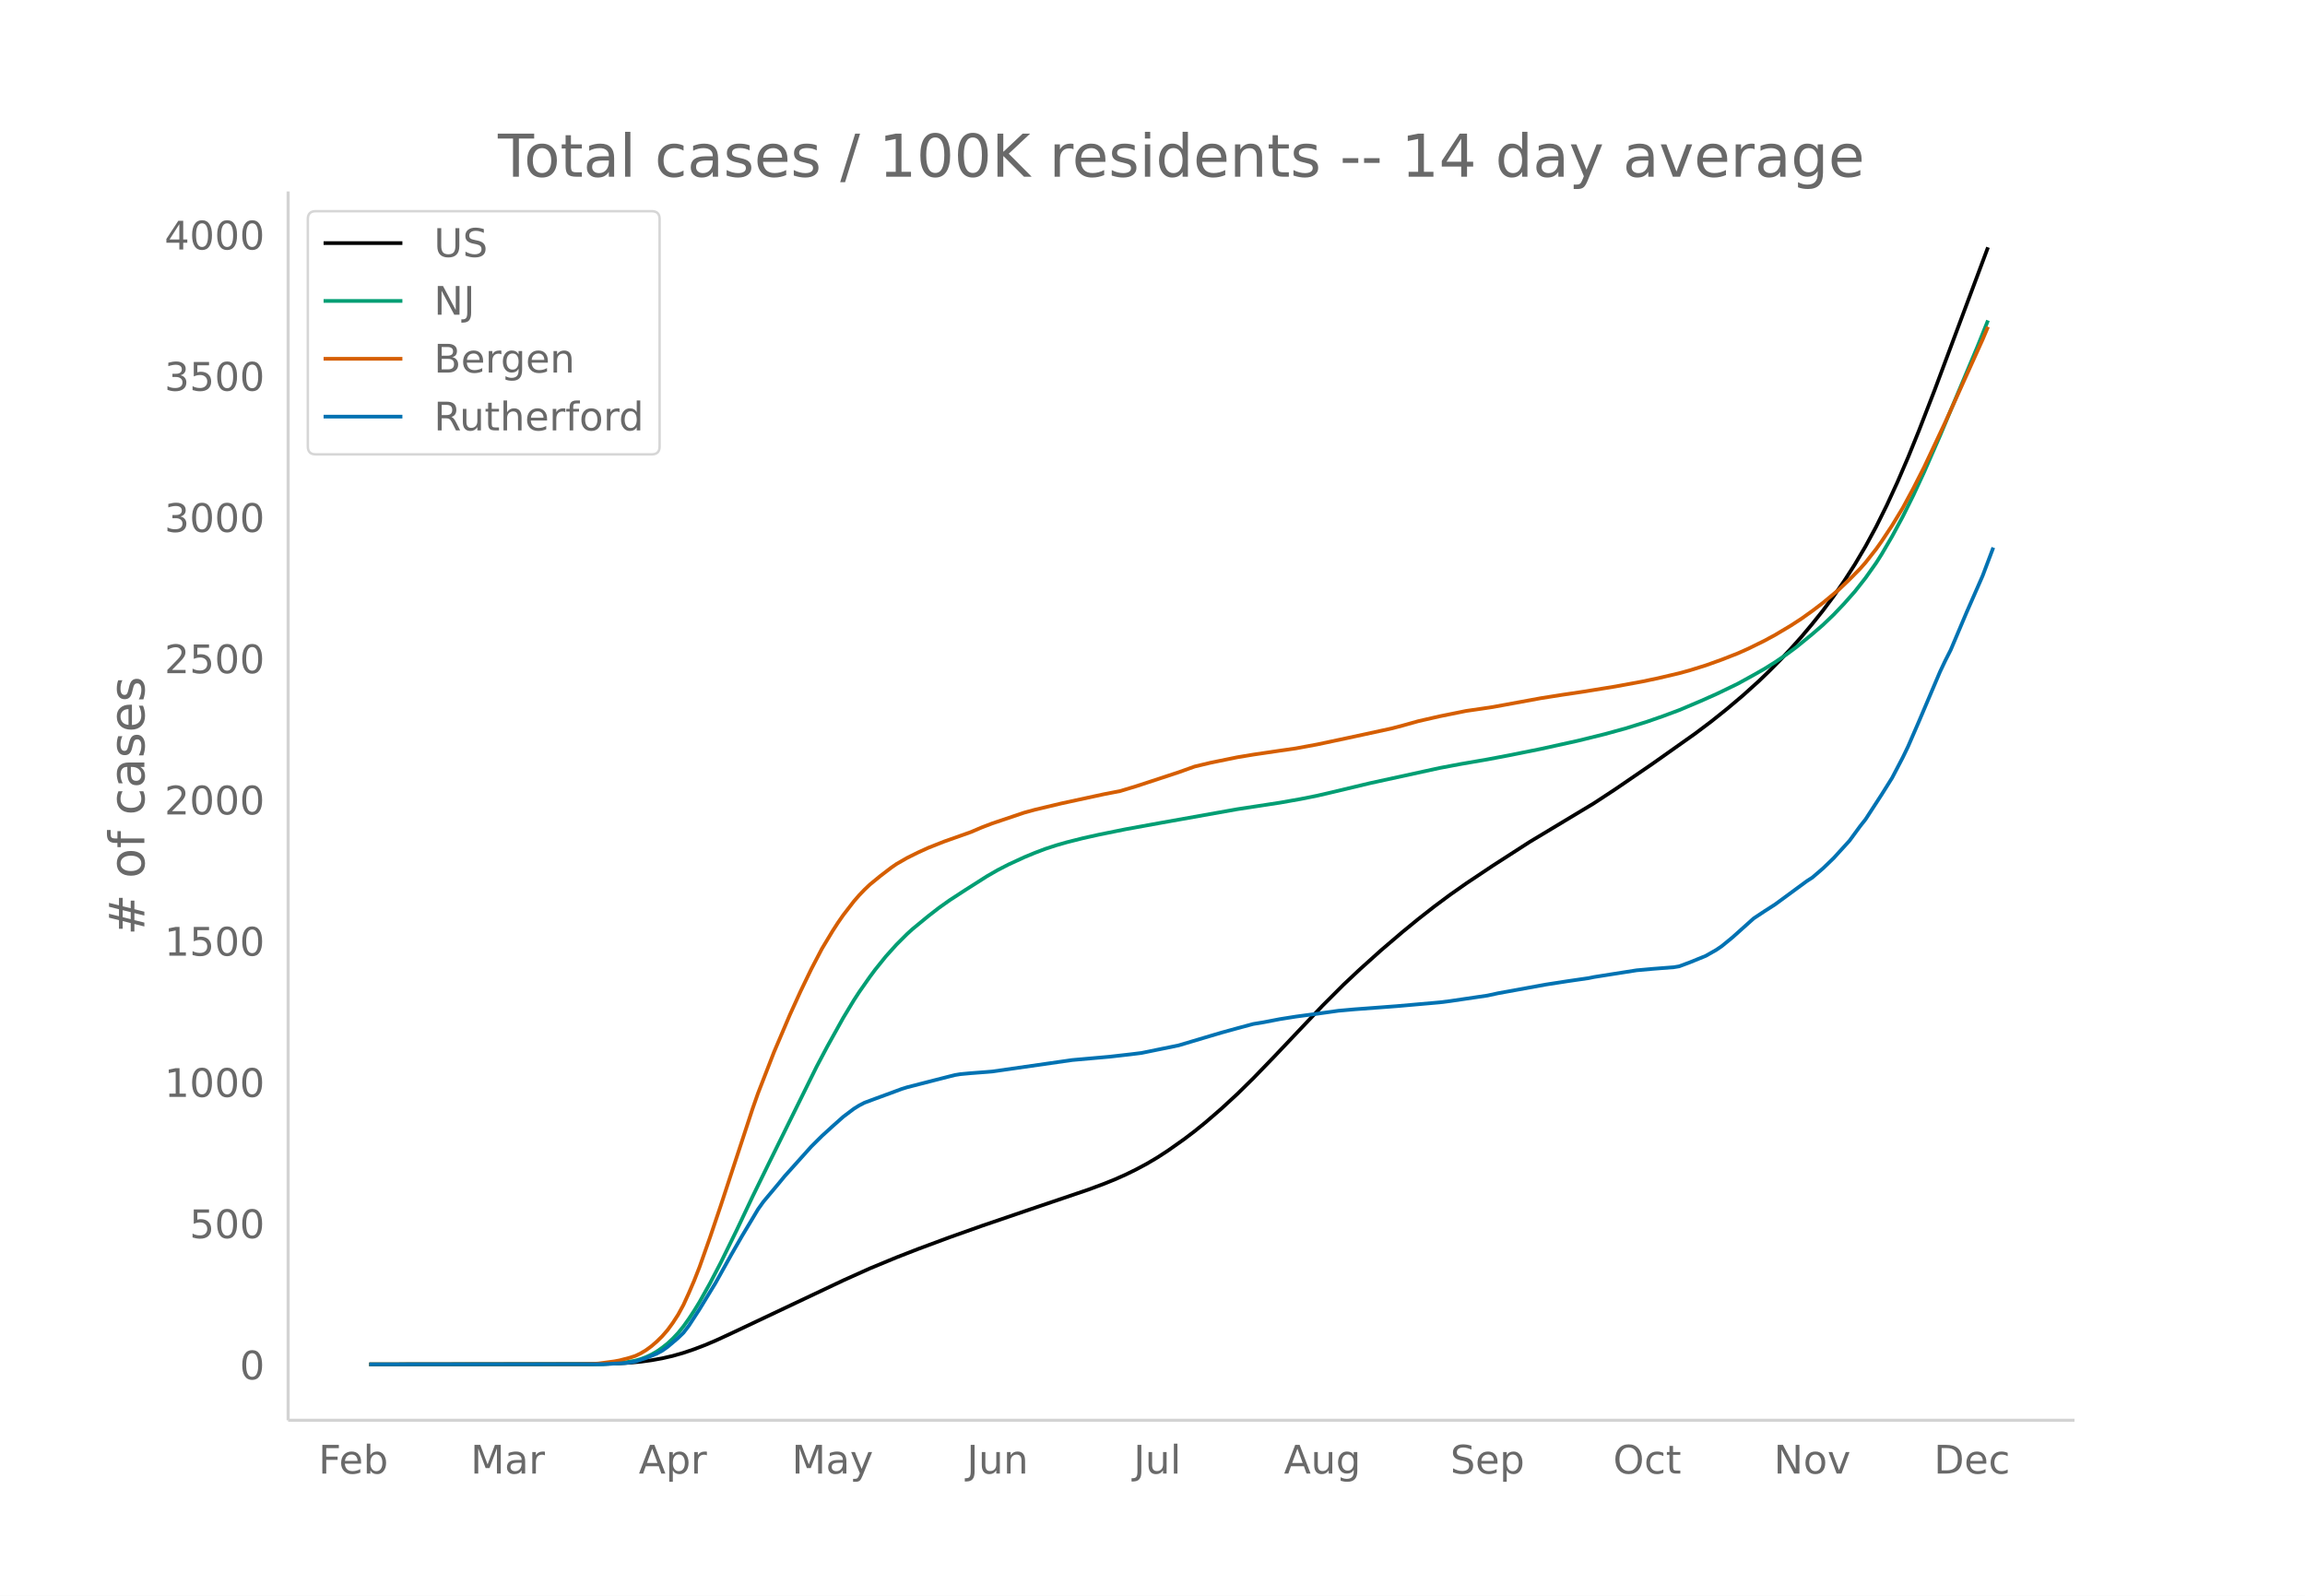
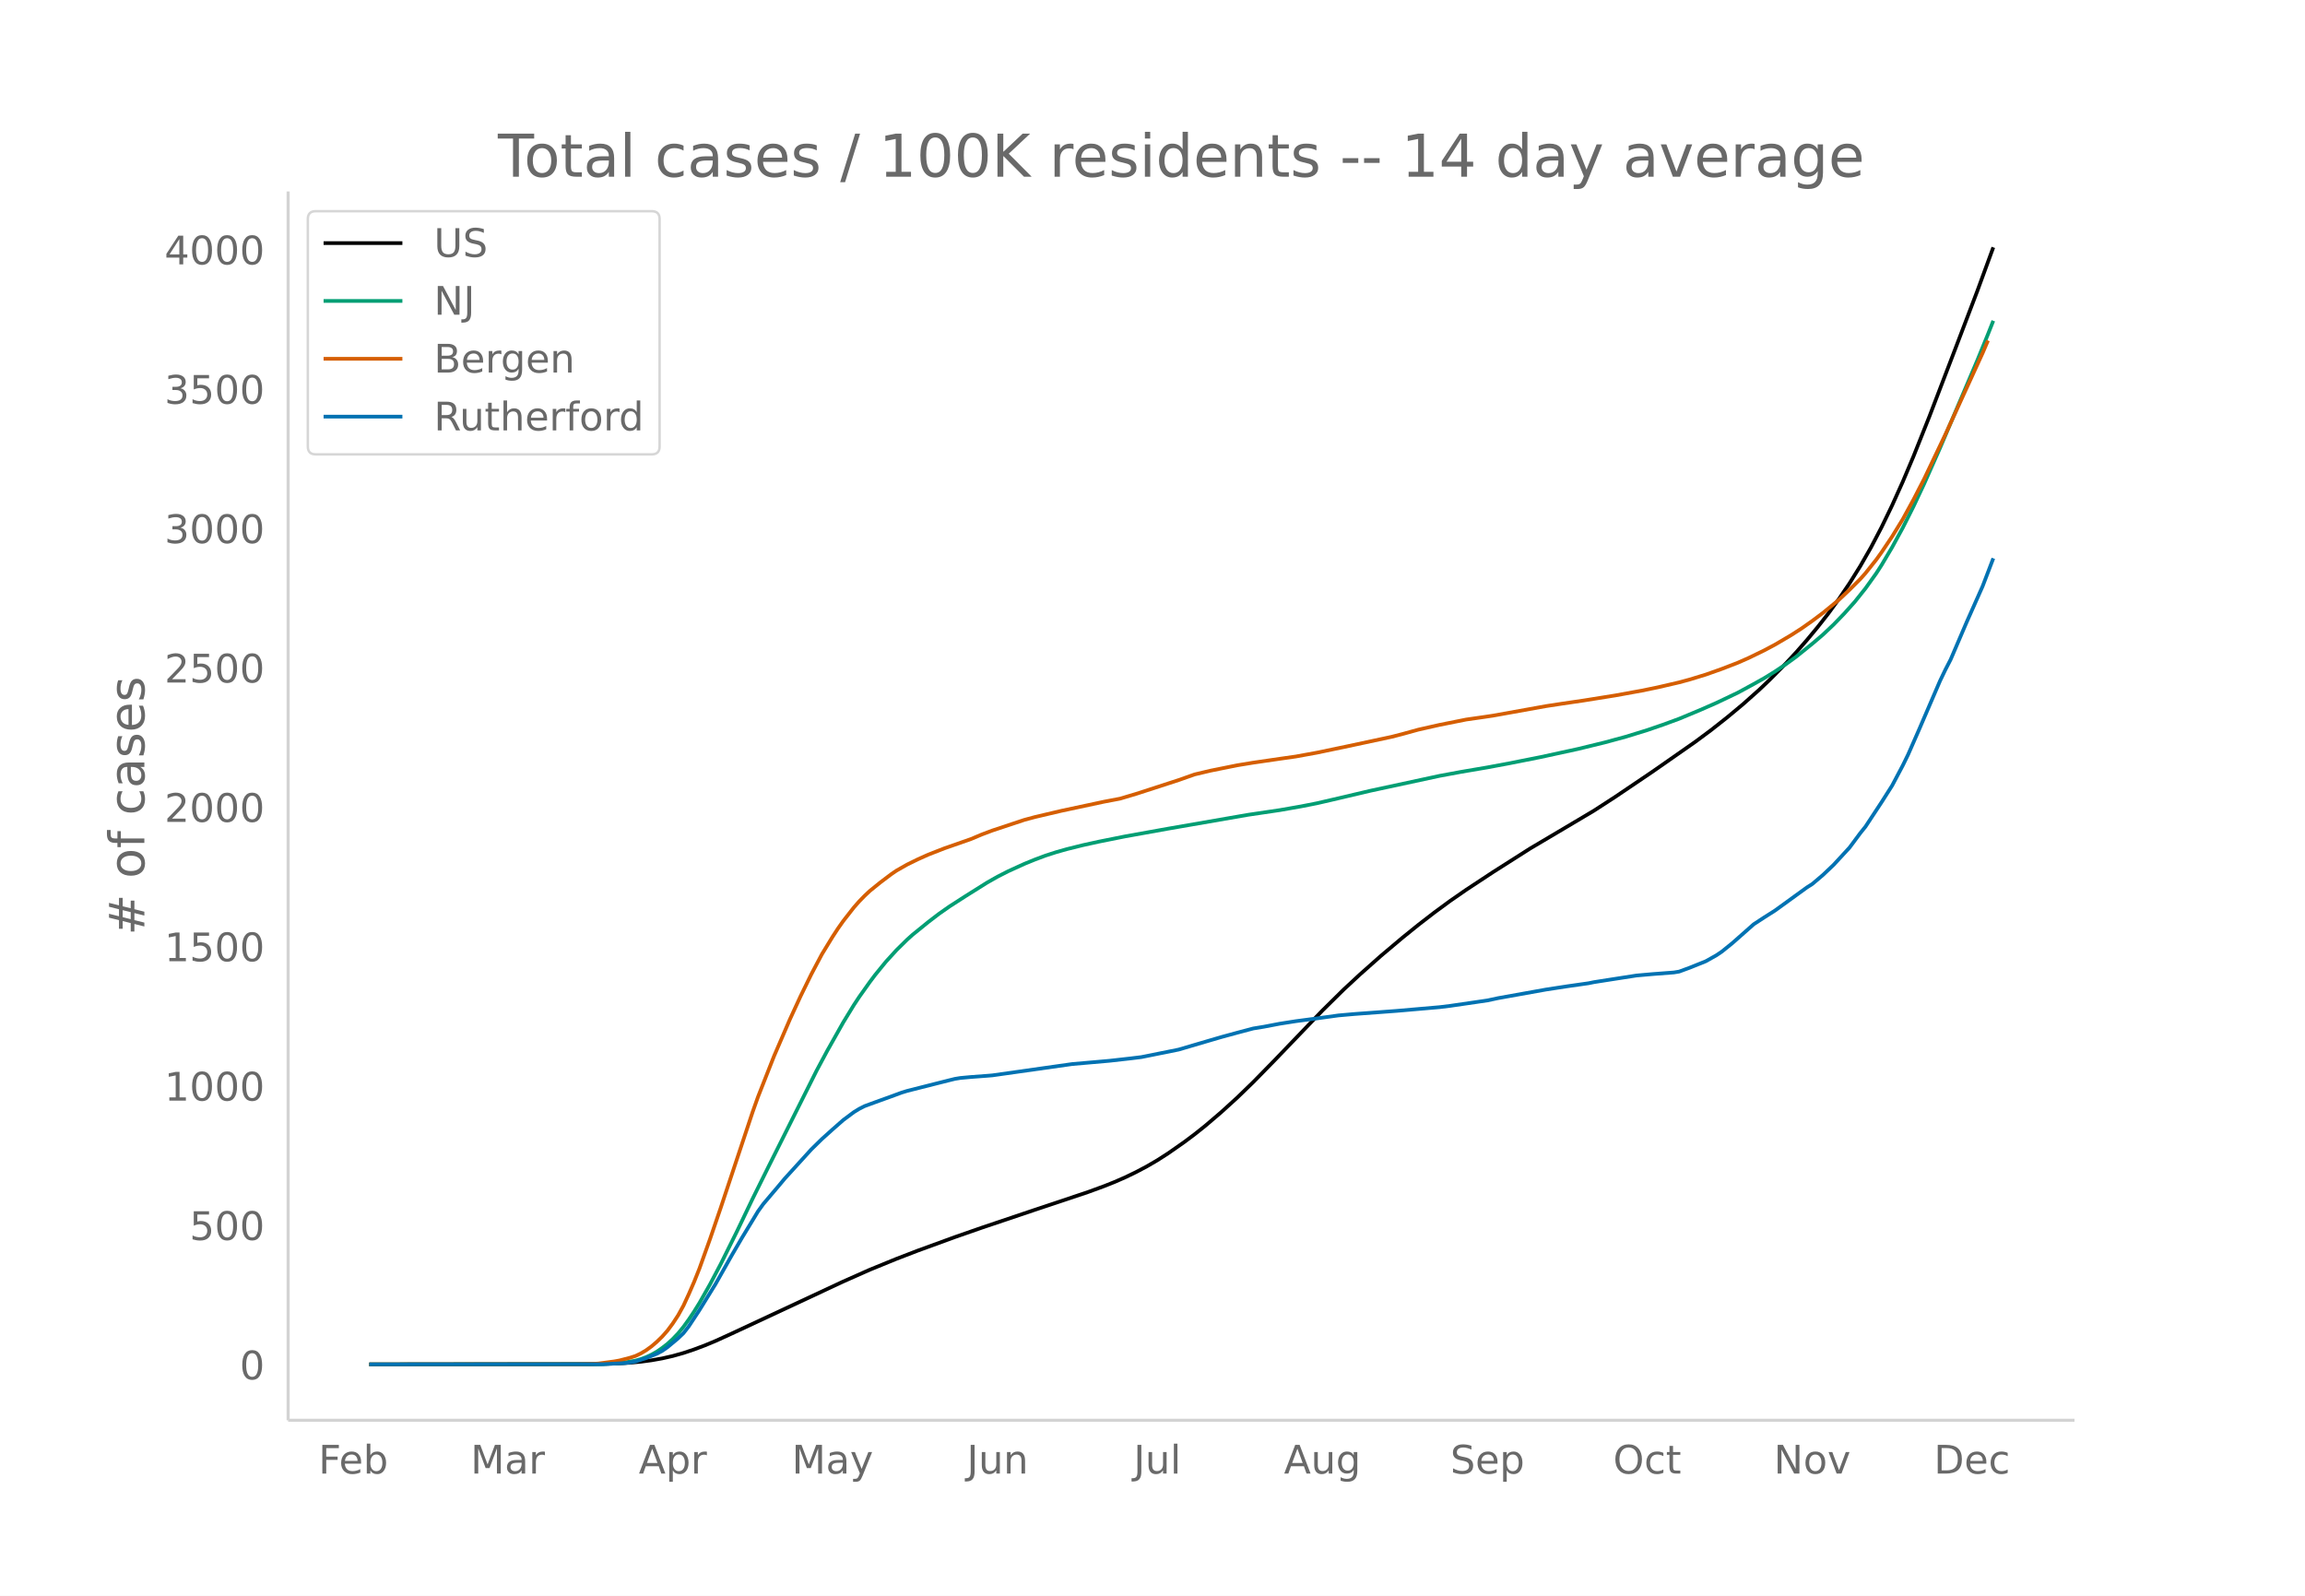
<svg xmlns="http://www.w3.org/2000/svg" xmlns:xlink="http://www.w3.org/1999/xlink" height="864" viewBox="0 0 936 648" width="1248">
  <defs>
    <style>*{stroke-linecap:butt;stroke-linejoin:round}</style>
  </defs>
  <g id="figure_1">
    <path d="M0 648h936V0H0z" fill="#fff" id="patch_1" />
    <g id="axes_1">
      <path d="M117 576.72h725.4V77.76H117z" fill="none" id="patch_2" />
-       <path clip-path="url(#p880c32c89b)" d="M149.973 554.04l90.81-.106 8.648-.212 6.487-.376 4.324-.407 4.324-.588 4.325-.775 4.324-.995 4.324-1.233 4.325-1.468 4.324-1.643 4.324-1.827 6.487-2.991 45.405-21.478 10.81-4.863 10.811-4.478 8.649-3.371 12.973-4.818 12.973-4.601 21.621-7.383 21.621-7.326 6.487-2.409 4.324-1.746 4.324-1.924 4.325-2.118 4.324-2.315 4.324-2.556 4.325-2.813 6.486-4.588 4.324-3.281 4.325-3.494 6.486-5.611 6.487-5.979 6.486-6.366 8.649-8.952 19.459-20.528 8.648-8.645 6.487-6.1 8.648-7.777 8.65-7.383 6.485-5.313 6.487-5.08 6.486-4.826 6.487-4.555 10.81-7.218 15.136-9.756 19.459-11.686 6.486-3.909 8.649-5.68 15.135-10.36 17.297-12.237 6.487-4.883 6.486-5.184 6.486-5.472 6.487-5.851 4.324-4.17 4.324-4.375 4.325-4.6 4.324-4.855 4.324-5.157 4.325-5.41 4.324-5.797 4.324-6.236 4.324-6.72 4.325-7.322 4.324-7.99 4.324-8.717 4.325-9.402 4.324-10.045 4.324-10.672 6.487-16.748 21.621-57.85h0" fill="none" stroke="#000" stroke-linecap="round" stroke-width="1.5" id="line2d_1" />
-       <path clip-path="url(#p880c32c89b)" d="M149.973 554.04l92.972-.107 6.486-.273 4.325-.437 4.324-.741 2.162-.632 2.162-.81 2.162-1.02 2.163-1.226 2.162-1.519 2.162-1.7 2.162-2.013 2.162-2.292 2.162-2.676 2.162-3.025 2.163-3.283 2.162-3.528 4.324-7.727 4.324-8.294 6.487-13.232 6.486-13.71 6.487-13.252 19.459-39.376 4.324-8.17 6.487-11.665 4.324-7.165 2.162-3.323 4.324-6.171 2.163-2.912 4.324-5.373 4.324-4.813 4.324-4.314 2.163-1.972 6.486-5.33 4.324-3.352 4.325-3.07 6.486-4.224 8.649-5.501 4.324-2.49 4.324-2.232 6.487-2.995 4.324-1.79 4.324-1.638 4.325-1.413 4.324-1.24 6.486-1.632 6.487-1.446 10.81-2.192 15.135-2.755 30.27-5.394 8.65-1.321 8.648-1.324 8.648-1.534 6.487-1.298 6.486-1.516 15.135-3.609 28.108-6.133 8.649-1.625 10.81-1.866 8.649-1.635 12.973-2.61 15.135-3.336 10.81-2.67 8.65-2.377 8.648-2.704 6.486-2.259 6.487-2.415 8.648-3.654 6.487-2.884 8.648-4.174 6.487-3.571 4.324-2.459 4.324-2.703 4.325-2.936 4.324-3.185 6.486-5.302 4.325-3.73 4.324-4.138 4.324-4.538 4.324-4.897 4.325-5.498 4.324-6.115 2.162-3.4 4.324-7.392 4.325-8.025 4.324-8.718 4.324-9.305 6.487-14.83 15.135-36.04 4.324-10.75h0" fill="none" stroke="#009e73" stroke-linecap="round" stroke-width="1.5" id="line2d_2" />
-       <path clip-path="url(#p880c32c89b)" d="M149.973 554.04l84.323-.085 6.487-.156 2.162-.116 6.486-.873 2.163-.398 4.324-1.14 2.162-.71 2.162-1.05 2.162-1.307 2.162-1.588 2.163-1.878 2.162-2.128 2.162-2.483 2.162-2.954 2.162-3.341 2.162-3.976 2.162-4.745 2.163-5.036 2.162-5.495 4.324-12.205 4.324-12.797 12.973-39.488 2.162-6.15 6.487-16.702 6.486-15.241 4.325-9.502 4.324-8.958 4.324-8.282 4.324-7.179 2.163-3.35 2.162-3.116 4.324-5.602 2.162-2.491 2.162-2.25 2.162-2.062 4.325-3.542 4.324-3.308 2.162-1.498 4.324-2.491 4.325-2.152 4.324-1.968 6.487-2.563 10.81-3.829 4.325-1.85 4.324-1.65 12.973-4.369 4.324-1.182 10.81-2.574 17.298-3.743 6.486-1.252 6.487-1.959 17.297-5.685 6.486-2.323 6.487-1.552 10.81-2.21 6.487-1.078 10.81-1.597 6.487-.933 8.649-1.598 12.973-2.752 17.297-3.751 4.324-1.13 6.486-1.816 8.65-1.977 10.81-2.19 6.486-.939 4.325-.648 19.459-3.573 8.648-1.368 8.649-1.286 12.973-2.101 10.81-1.99 6.487-1.36 8.649-2.032 4.324-1.189 6.486-2.013 6.487-2.327 6.486-2.54 4.325-1.926 6.486-3.193 4.324-2.336 6.487-3.868 4.324-2.812 4.324-3.091 4.325-3.288 6.486-5.384 4.324-4.137 4.325-4.379 2.162-2.452 4.324-5.506 2.162-3.04 4.324-6.534 4.325-7.128 4.324-8.017 4.324-8.492 8.649-18.363 15.135-33.524 2.162-5.133h0" fill="none" stroke="#d55e00" stroke-linecap="round" stroke-width="1.5" id="line2d_3" />
-       <path clip-path="url(#p880c32c89b)" d="M149.973 554.04l95.134-.09 8.649-.447 2.162-.269 2.162-.403 4.324-1.387 4.325-1.79 2.162-1.165 2.162-1.522 4.324-3.67 2.162-2.104 2.162-2.82 4.325-6.67 6.486-10.653L297 509.41l4.324-7.52 4.324-7.207 2.162-3.626 2.163-3.044 6.486-7.744 2.162-2.64 10.81-12.042 4.325-4.297 4.324-3.94 4.325-3.849 4.324-3.268 2.162-1.343 2.162-1.119 4.325-1.611 6.486-2.373 4.324-1.611 2.162-.671 10.811-2.776 6.487-1.656 2.162-.537 2.162-.358 4.324-.403 6.487-.493 2.162-.179 32.432-4.655 15.135-1.343 8.649-.985 4.324-.537 15.135-3.088 10.81-3.223 6.487-1.925 6.487-1.79 6.486-1.746 4.324-.717 6.487-1.253 6.486-1.03 8.649-1.163 8.648-1.21 6.487-.581 10.81-.806 6.487-.492 17.297-1.522 4.324-.537 15.135-2.238 4.325-.94 19.459-3.537 8.649-1.343 8.648-1.253 2.162-.448 6.487-1.03 10.81-1.7 6.487-.582 8.649-.671 2.162-.359 4.324-1.611 6.486-2.641 4.325-2.462 2.162-1.477 4.324-3.537 8.649-7.744 4.324-2.864 4.324-2.776 8.649-6.356 4.324-3.178 2.162-1.388 4.325-3.715 4.324-4.163 6.486-7.118 4.325-5.908 2.162-2.73 6.486-9.983 4.324-6.894 4.325-8.28 2.162-4.477 4.324-9.982 8.649-20.367 2.162-4.566 2.162-4.253 6.487-15.353 6.486-14.772 4.324-11.46h0" fill="none" stroke="#0072b2" stroke-linecap="round" stroke-width="1.5" id="line2d_4" />
+       <path clip-path="url(#p645825020d)" d="M149.973 554.04l90.81-.104 8.648-.21 6.487-.37 4.324-.403 4.324-.58 4.325-.765 4.324-.981 4.324-1.217 4.325-1.448 4.324-1.623 4.324-1.802 6.487-2.952 45.405-21.194 10.81-4.8 10.811-4.418 8.649-3.327 15.135-5.526 10.81-3.769 21.622-7.285 21.621-7.229 6.487-2.377 4.324-1.724 4.324-1.898 4.325-2.09 4.324-2.284 4.324-2.523 4.325-2.776 6.486-4.527 4.324-3.239 4.325-3.447 6.486-5.538 6.487-5.9 6.486-6.281 8.649-8.834 19.459-20.258 8.648-8.53 6.487-6.02 8.648-7.675 8.65-7.286 6.485-5.242 6.487-5.013 6.486-4.762 6.487-4.495 10.81-7.123 15.136-9.628 19.459-11.53 6.486-3.859 8.649-5.604 15.135-10.224 17.297-12.076 6.487-4.818 6.486-5.116 6.486-5.4 6.487-5.774 4.324-4.114 6.487-6.56 4.324-4.657 4.324-4.944 4.324-5.214 4.325-5.508 4.324-5.934 4.324-6.38 4.325-6.916 4.324-7.544 4.324-8.249 4.324-8.94 4.325-9.6 4.324-10.242 6.487-16.26 10.81-28.245 8.649-22.705 6.486-17.714h0" fill="none" stroke="#000" stroke-linecap="round" stroke-width="1.5" id="line2d_1" />
+       <path clip-path="url(#p645825020d)" d="M149.973 554.04l92.972-.106 6.486-.269 4.325-.431 4.324-.732 2.162-.623 2.162-.799 2.162-1.008 2.163-1.21 2.162-1.497 2.162-1.678 2.162-1.987 2.162-2.262 2.162-2.64 2.162-2.985 2.163-3.24 2.162-3.481 4.324-7.626 4.324-8.185 6.487-13.056 6.486-13.53 6.487-13.077 19.459-38.857 4.324-8.062 6.487-11.512 4.324-7.07 2.162-3.279 4.324-6.09 2.163-2.873 4.324-5.302 4.324-4.75 4.324-4.257 2.163-1.945 6.486-5.26 4.324-3.308 4.325-3.03 6.486-4.168 8.649-5.429 4.324-2.456 4.324-2.203 6.487-2.955 4.324-1.768 4.324-1.615 4.325-1.395 4.324-1.223 6.486-1.611 6.487-1.427 10.81-2.163 17.298-3.106 32.432-5.627 12.973-1.919 8.648-1.514 6.487-1.28 6.486-1.496 15.135-3.562 28.108-6.052 8.649-1.604 10.81-1.84 8.649-1.615 12.973-2.574 15.135-3.293 10.81-2.634 8.65-2.347 8.648-2.668 6.486-2.229 6.487-2.383 8.648-3.606 6.487-2.846 8.648-4.119 6.487-3.524 4.324-2.426 4.324-2.667 4.325-2.898 4.324-3.143 6.486-5.232 4.325-3.68 4.324-4.084 4.324-4.478 4.324-4.833 4.325-5.425 4.324-6.035 2.162-3.354 4.324-7.295 4.325-7.92 4.324-8.603 4.324-9.181 6.487-14.635 15.135-35.565 4.324-10.609 2.162-5.456h0" fill="none" stroke="#009e73" stroke-linecap="round" stroke-width="1.5" id="line2d_2" />
+       <path clip-path="url(#p645825020d)" d="M149.973 554.04l84.323-.084 6.487-.154 2.162-.114 6.486-.861 2.163-.393 4.324-1.126 2.162-.7 2.162-1.035 2.162-1.291 2.162-1.567 2.163-1.854 2.162-2.1 2.162-2.45 2.162-2.914 2.162-3.298 2.162-3.923 2.162-4.682 2.163-4.97 2.162-5.423 4.324-12.044 4.324-12.628 12.973-38.967 2.162-6.069 6.487-16.482 6.486-15.04 4.325-9.376 4.324-8.84 4.324-8.173 4.324-7.084 2.163-3.305 2.162-3.076 4.324-5.529 2.162-2.457 2.162-2.22 2.162-2.035 4.325-3.496 4.324-3.264 2.162-1.478 4.324-2.459 4.325-2.123 4.324-1.942 6.487-2.529 10.81-3.779 4.325-1.826 4.324-1.627 12.973-4.312 4.324-1.166 10.81-2.54 17.298-3.694 6.486-1.236 6.487-1.932 17.297-5.61 6.486-2.293 6.487-1.532 10.81-2.18 6.487-1.064 10.81-1.576 6.487-.921 8.649-1.577 12.973-2.716 17.297-3.701 4.324-1.115 6.486-1.792 8.65-1.95 10.81-2.163 6.486-.925 4.325-.64 21.621-3.887 6.486-.99 8.649-1.268 12.973-2.074 10.81-1.964 6.487-1.341 8.649-2.005 4.324-1.174 6.486-1.986 6.487-2.297 6.486-2.506 4.325-1.9 6.486-3.152 4.324-2.304 6.487-3.817 4.324-2.776 4.324-3.05 4.325-3.245 6.486-5.313 4.324-4.082 4.325-4.32 2.162-2.42 4.324-5.434 2.162-3 4.324-6.448 4.325-7.034 4.324-7.912 4.324-8.38 8.649-18.12 15.135-33.082 2.162-5.065h0" fill="none" stroke="#d55e00" stroke-linecap="round" stroke-width="1.5" id="line2d_3" />
+       <path clip-path="url(#p645825020d)" d="M149.973 554.04l95.134-.088 8.649-.442 2.162-.265 2.162-.398 4.324-1.369 4.325-1.767 2.162-1.148 2.162-1.502 4.324-3.622 2.162-2.077 2.162-2.782 4.325-6.582 6.486-10.513L297 510l4.324-7.421 4.324-7.112 2.162-3.578 2.163-3.004 6.486-7.642 2.162-2.606 10.81-11.882 4.325-4.24 4.324-3.888 4.325-3.799 4.324-3.225 2.162-1.325 2.162-1.104 4.325-1.59 6.486-2.341 4.324-1.59 2.162-.663 10.811-2.739 6.487-1.634 2.162-.53 2.162-.354 4.324-.397 6.487-.486 2.162-.177 32.432-4.594 15.135-1.325 8.649-.972 4.324-.53 15.135-3.048 10.81-3.18 6.487-1.9 6.487-1.767 6.486-1.722 4.324-.707 6.487-1.237 6.486-1.016 8.649-1.148 8.648-1.193 6.487-.574 10.81-.796 6.487-.485 17.297-1.502 4.324-.53 15.135-2.209 4.325-.928 19.459-3.49 8.649-1.324 8.648-1.237 2.162-.442 6.487-1.016 10.81-1.679 6.487-.574 8.649-.662 2.162-.354 4.324-1.59 6.486-2.606 4.325-2.43 2.162-1.457 4.324-3.49 8.649-7.642 4.324-2.827 4.324-2.739 8.649-6.272 4.324-3.136 2.162-1.37 4.325-3.666 4.324-4.108 6.486-7.024 4.325-5.83 2.162-2.695 6.486-9.85 4.324-6.803 4.325-8.172 2.162-4.417 4.324-9.85 8.649-20.1 2.162-4.505 2.162-4.197 6.487-15.15 6.486-14.578 4.324-11.308h0" fill="none" stroke="#0072b2" stroke-linecap="round" stroke-width="1.5" id="line2d_4" />
      <path d="M117 576.72V77.76" fill="none" stroke="#d3d3d3" stroke-linecap="square" stroke-width="1.25" id="patch_3" />
      <path d="M117 576.72h725.4" fill="none" stroke="#d3d3d3" stroke-linecap="square" stroke-width="1.25" id="patch_4" />
      <g id="matplotlib.axis_1">
        <g id="xtick_1">
          <g transform="matrix(.16 0 0 -.16 129.324 598.378)" fill="#696969" id="text_1">
            <defs>
              <path d="M9.813 72.906h41.89v-8.312H19.672V43.109h28.906v-8.297H19.672V0h-9.86z" id="DejaVuSans-70" />
              <path d="M56.203 29.594v-4.39H14.891q.593-9.282 5.593-14.142 5-4.859 13.938-4.859 5.172 0 10.031 1.266 4.86 1.265 9.656 3.812v-8.5Q49.266.734 44.187-.344 39.11-1.422 33.892-1.422q-13.094 0-20.735 7.61-7.64 7.625-7.64 20.625 0 13.421 7.25 21.296Q20.016 56 32.328 56q11.031 0 17.453-7.11 6.422-7.093 6.422-19.296zm-8.984 2.64q-.094 7.36-4.125 11.75-4.032 4.407-10.672 4.407-7.516 0-12.031-4.25-4.516-4.25-5.203-11.97z" id="DejaVuSans-101" />
              <path d="M48.688 27.297q0 9.906-4.079 15.547-4.078 5.64-11.203 5.64-7.14 0-11.218-5.64-4.079-5.64-4.079-15.547 0-9.906 4.078-15.547 4.079-5.64 11.22-5.64 7.124 0 11.202 5.64t4.078 15.547zM18.108 46.39q2.844 4.875 7.157 7.234Q29.594 56 35.594 56q9.968 0 16.187-7.906 6.235-7.907 6.235-20.797T51.78 6.484q-6.218-7.906-16.187-7.906-6 0-10.328 2.375-4.313 2.375-7.157 7.25V0H9.08v75.984h9.03z" id="DejaVuSans-98" />
            </defs>
            <use xlink:href="#DejaVuSans-70" />
            <use x="52.02" xlink:href="#DejaVuSans-101" />
            <use x="113.543" xlink:href="#DejaVuSans-98" />
          </g>
        </g>
        <g id="xtick_2">
          <g transform="matrix(.16 0 0 -.16 191.095 598.378)" fill="#696969" id="text_2">
            <defs>
              <path d="M9.813 72.906h14.703l18.593-49.61 18.703 49.61h14.704V0H66.89v64.016l-18.797-50h-9.907l-18.796 50V0H9.813z" id="DejaVuSans-77" />
              <path d="M34.281 27.484q-10.89 0-15.093-2.484-4.204-2.484-4.204-8.5 0-4.781 3.157-7.594 3.156-2.797 8.562-2.797 7.485 0 12 5.297 4.516 5.297 4.516 14.078v2zm17.922 3.72V0H43.22v8.297Q40.14 3.328 35.547.953q-4.594-2.375-11.234-2.375-8.391 0-13.36 4.719Q6 8.016 6 15.922q0 9.219 6.172 13.906 6.187 4.688 18.437 4.688h12.61v.89q0 6.203-4.078 9.594-4.078 3.39-11.453 3.39-4.688 0-9.141-1.124-4.438-1.125-8.531-3.375v8.312q4.921 1.906 9.562 2.844 4.64.953 9.031.953 11.875 0 17.735-6.156 5.86-6.14 5.86-18.64z" id="DejaVuSans-97" />
              <path d="M41.11 46.297q-1.516.875-3.297 1.281Q36.03 48 33.89 48q-7.625 0-11.703-4.953-4.079-4.953-4.079-14.234V0H9.08v54.688h9.03v-8.5q2.844 4.984 7.375 7.39Q30.031 56 36.531 56q.922 0 2.047-.125 1.125-.11 2.484-.36z" id="DejaVuSans-114" />
            </defs>
            <use xlink:href="#DejaVuSans-77" />
            <use x="86.279" xlink:href="#DejaVuSans-97" />
            <use x="147.559" xlink:href="#DejaVuSans-114" />
          </g>
        </g>
        <g id="xtick_3">
          <g transform="matrix(.16 0 0 -.16 259.375 598.378)" fill="#696969" id="text_3">
            <defs>
              <path d="M34.188 63.188L20.797 26.906h26.812zm-5.579 9.718h11.188L67.578 0h-10.25l-6.64 18.703h-32.86L11.188 0H.78z" id="DejaVuSans-65" />
              <path d="M18.11 8.203v-29H9.077v75.484h9.031v-8.296q2.844 4.875 7.157 7.234Q29.594 56 35.594 56q9.968 0 16.187-7.906 6.235-7.907 6.235-20.797T51.78 6.484q-6.218-7.906-16.187-7.906-6 0-10.328 2.375-4.313 2.375-7.157 7.25zm30.578 19.094q0 9.906-4.079 15.547-4.078 5.64-11.203 5.64-7.14 0-11.218-5.64-4.079-5.64-4.079-15.547 0-9.906 4.078-15.547 4.079-5.64 11.22-5.64 7.124 0 11.202 5.64t4.078 15.547z" id="DejaVuSans-112" />
            </defs>
            <use xlink:href="#DejaVuSans-65" />
            <use x="68.408" xlink:href="#DejaVuSans-112" />
            <use x="131.885" xlink:href="#DejaVuSans-114" />
          </g>
        </g>
        <g id="xtick_4">
          <g transform="matrix(.16 0 0 -.16 321.54 598.378)" fill="#696969" id="text_4">
            <defs>
              <path d="M32.172-5.078q-3.797-9.766-7.422-12.735-3.61-2.984-9.656-2.984H7.906v7.516h5.282q3.703 0 5.75 1.765Q21-9.766 23.483-3.219l1.61 4.094-22.11 53.813H12.5l17.094-42.766 17.093 42.766h9.516z" id="DejaVuSans-121" />
            </defs>
            <use xlink:href="#DejaVuSans-77" />
            <use x="86.279" xlink:href="#DejaVuSans-97" />
            <use x="147.559" xlink:href="#DejaVuSans-121" />
          </g>
        </g>
        <g id="xtick_5">
          <g transform="matrix(.16 0 0 -.16 392.606 598.378)" fill="#696969" id="text_5">
            <defs>
              <path d="M9.813 72.906h9.859V5.078q0-13.187-5-19.14-5-5.954-16.094-5.954h-3.75v8.297h3.078q6.531 0 9.219 3.672Q9.813-4.39 9.813 5.078z" id="DejaVuSans-74" />
              <path d="M8.5 21.578v33.11h8.984V21.922q0-7.766 3.016-11.656 3.031-3.875 9.094-3.875 7.265 0 11.484 4.64 4.234 4.64 4.234 12.656v31h8.985V0h-8.984v8.406Q42.047 3.422 37.718 1q-4.313-2.422-10.032-2.422-9.421 0-14.312 5.86Q8.5 10.296 8.5 21.578zM31.11 56z" id="DejaVuSans-117" />
              <path d="M54.89 33.016V0h-8.984v32.719q0 7.765-3.031 11.61-3.031 3.858-9.078 3.858-7.281 0-11.484-4.64-4.204-4.625-4.204-12.64V0H9.08v54.688h9.03v-8.5q3.235 4.937 7.594 7.374Q30.078 56 35.797 56q9.422 0 14.25-5.828 4.844-5.828 4.844-17.156z" id="DejaVuSans-110" />
            </defs>
            <use xlink:href="#DejaVuSans-74" />
            <use x="29.492" xlink:href="#DejaVuSans-117" />
            <use x="92.871" xlink:href="#DejaVuSans-110" />
          </g>
        </g>
        <g id="xtick_6">
          <g transform="matrix(.16 0 0 -.16 460.318 598.378)" fill="#696969" id="text_6">
            <defs>
              <path d="M9.422 75.984h8.984V0H9.422z" id="DejaVuSans-108" />
            </defs>
            <use xlink:href="#DejaVuSans-74" />
            <use x="29.492" xlink:href="#DejaVuSans-117" />
            <use x="92.871" xlink:href="#DejaVuSans-108" />
          </g>
        </g>
        <g id="xtick_7">
          <g transform="matrix(.16 0 0 -.16 521.376 598.378)" fill="#696969" id="text_7">
            <defs>
              <path d="M45.406 27.984q0 9.766-4.031 15.125-4.016 5.375-11.297 5.375-7.219 0-11.25-5.375-4.031-5.359-4.031-15.125 0-9.718 4.031-15.093t11.25-5.375q7.281 0 11.297 5.375 4.031 5.375 4.031 15.093zm8.985-21.203q0-13.953-6.203-20.765Q42-20.797 29.203-20.797q-4.734 0-8.937.703-4.203.703-8.157 2.172v8.735q3.954-2.141 7.813-3.157 3.86-1.031 7.86-1.031 8.843 0 13.234 4.61 4.39 4.609 4.39 13.937v4.453q-2.781-4.844-7.125-7.234Q33.938 0 27.875 0 17.828 0 11.672 7.656q-6.156 7.672-6.156 20.328 0 12.688 6.156 20.344Q17.828 56 27.875 56q6.063 0 10.406-2.39 4.344-2.391 7.125-7.22v8.297h8.985z" id="DejaVuSans-103" />
            </defs>
            <use xlink:href="#DejaVuSans-65" />
            <use x="68.408" xlink:href="#DejaVuSans-117" />
            <use x="131.787" xlink:href="#DejaVuSans-103" />
          </g>
        </g>
        <g id="xtick_8">
          <g transform="matrix(.16 0 0 -.16 588.943 598.378)" fill="#696969" id="text_8">
            <defs>
              <path d="M53.516 70.516V60.89q-5.61 2.687-10.594 4-4.984 1.328-9.625 1.328-8.047 0-12.422-3.125t-4.375-8.89q0-4.845 2.906-7.313 2.907-2.453 11.016-3.97l5.953-1.218q11.031-2.11 16.281-7.406 5.25-5.297 5.25-14.172 0-10.61-7.11-16.078-7.093-5.469-20.812-5.469-5.172 0-11.015 1.172Q13.14.922 6.89 3.219v10.156q6-3.36 11.765-5.078 5.766-1.703 11.328-1.703 8.438 0 13.032 3.312 4.593 3.328 4.593 9.485 0 5.359-3.297 8.39-3.296 3.032-10.812 4.547L27.484 33.5q-11.03 2.188-15.968 6.875-4.922 4.688-4.922 13.047 0 9.672 6.812 15.234 6.813 5.563 18.766 5.563 5.14 0 10.453-.938 5.328-.922 10.89-2.765z" id="DejaVuSans-83" />
            </defs>
            <use xlink:href="#DejaVuSans-83" />
            <use x="63.477" xlink:href="#DejaVuSans-101" />
            <use x="125" xlink:href="#DejaVuSans-112" />
          </g>
        </g>
        <g id="xtick_9">
          <g transform="matrix(.16 0 0 -.16 655.055 598.378)" fill="#696969" id="text_9">
            <defs>
              <path d="M39.406 66.219q-10.75 0-17.078-8.016-6.312-8-6.312-21.828 0-13.766 6.312-21.781 6.328-8 17.078-8 10.735 0 17.016 8 6.281 8.015 6.281 21.781 0 13.828-6.281 21.828-6.281 8.016-17.016 8.016zm0 8q15.328 0 24.5-10.281 9.188-10.282 9.188-27.563 0-17.234-9.188-27.516-9.172-10.28-24.5-10.28-15.375 0-24.593 10.25-9.204 10.265-9.204 27.546t9.204 27.563q9.218 10.28 24.593 10.28z" id="DejaVuSans-79" />
              <path d="M48.781 52.594v-8.407q-3.812 2.11-7.64 3.157-3.828 1.047-7.735 1.047-8.75 0-13.593-5.547-4.829-5.532-4.829-15.547 0-10.016 4.829-15.563 4.843-5.53 13.593-5.53 3.907 0 7.735 1.046 3.828 1.047 7.64 3.156V2.094Q45.016.344 40.984-.531q-4.015-.89-8.562-.89-12.36 0-19.64 7.765-7.266 7.765-7.266 20.953 0 13.375 7.343 21.031Q20.22 56 33.016 56q4.14 0 8.093-.86 3.953-.843 7.672-2.546z" id="DejaVuSans-99" />
              <path d="M18.313 70.219V54.688h18.5v-6.985h-18.5V18.016q0-6.688 1.828-8.594 1.828-1.906 7.453-1.906h9.218V0h-9.218q-10.407 0-14.36 3.875-3.953 3.89-3.953 14.14v29.688H2.687v6.984h6.594V70.22z" id="DejaVuSans-116" />
            </defs>
            <use xlink:href="#DejaVuSans-79" />
            <use x="78.711" xlink:href="#DejaVuSans-99" />
            <use x="133.691" xlink:href="#DejaVuSans-116" />
          </g>
        </g>
        <g id="xtick_10">
          <g transform="matrix(.16 0 0 -.16 720.3 598.378)" fill="#696969" id="text_10">
            <defs>
              <path d="M9.813 72.906h13.28l32.329-60.984v60.984h9.562V0h-13.28L19.39 60.984V0H9.813z" id="DejaVuSans-78" />
              <path d="M30.61 48.39q-7.22 0-11.422-5.64-4.204-5.64-4.204-15.453 0-9.813 4.172-15.453 4.188-5.64 11.453-5.64 7.188 0 11.375 5.655 4.203 5.672 4.203 15.438 0 9.719-4.203 15.406-4.187 5.688-11.375 5.688zm0 7.61q11.718 0 18.406-7.625 6.703-7.61 6.703-21.078 0-13.422-6.703-21.078-6.688-7.64-18.407-7.64-11.765 0-18.437 7.64-6.656 7.656-6.656 21.078 0 13.469 6.656 21.078Q18.844 56 30.609 56z" id="DejaVuSans-111" />
              <path d="M2.984 54.688H12.5L29.594 8.797l17.093 45.89h9.516L35.687 0H23.485z" id="DejaVuSans-118" />
            </defs>
            <use xlink:href="#DejaVuSans-78" />
            <use x="74.805" xlink:href="#DejaVuSans-111" />
            <use x="135.986" xlink:href="#DejaVuSans-118" />
          </g>
        </g>
        <g id="xtick_11">
          <g transform="matrix(.16 0 0 -.16 785.297 598.378)" fill="#696969" id="text_11">
            <defs>
              <path d="M19.672 64.797V8.109h11.922q15.093 0 22.093 6.829 7 6.843 7 21.593 0 14.64-7 21.453-7 6.813-22.093 6.813zm-9.86 8.11h20.266q21.188 0 31.094-8.813 9.922-8.813 9.922-27.563 0-18.86-9.969-27.703Q51.172 0 30.078 0H9.813z" id="DejaVuSans-68" />
            </defs>
            <use xlink:href="#DejaVuSans-68" />
            <use x="77.002" xlink:href="#DejaVuSans-101" />
            <use x="138.525" xlink:href="#DejaVuSans-99" />
          </g>
        </g>
      </g>
      <g id="matplotlib.axis_2">
        <g id="ytick_1">
          <g transform="matrix(.16 0 0 -.16 97.32 560.119)" fill="#696969" id="text_12">
            <defs>
              <path d="M31.781 66.406q-7.61 0-11.453-7.5Q16.5 51.422 16.5 36.375q0-14.984 3.828-22.484 3.844-7.5 11.453-7.5 7.672 0 11.5 7.5 3.844 7.5 3.844 22.484 0 15.047-3.844 22.531-3.828 7.5-11.5 7.5zm0 7.813q12.266 0 18.735-9.703 6.468-9.688 6.468-28.141 0-18.406-6.468-28.11-6.47-9.687-18.735-9.687-12.25 0-18.718 9.688-6.47 9.703-6.47 28.109 0 18.453 6.47 28.14Q19.53 74.22 31.78 74.22z" id="DejaVuSans-48" />
            </defs>
            <use xlink:href="#DejaVuSans-48" />
          </g>
        </g>
        <g id="ytick_2">
-           <g transform="matrix(.16 0 0 -.16 76.96 502.768)" fill="#696969" id="text_13">
+           <g transform="matrix(.16 0 0 -.16 76.96 503.524)" fill="#696969" id="text_13">
            <defs>
              <path d="M10.797 72.906h38.719v-8.312H19.828v-17.86q2.14.735 4.281 1.094 2.157.36 4.313.36 12.203 0 19.328-6.688 7.14-6.688 7.14-18.11 0-11.765-7.328-18.296-7.328-6.516-20.656-6.516-4.593 0-9.36.781-4.75.782-9.827 2.344v9.922q4.39-2.39 9.078-3.563 4.687-1.171 9.906-1.171 8.453 0 13.375 4.437 4.938 4.438 4.938 12.063 0 7.609-4.938 12.047-4.922 4.453-13.375 4.453-3.953 0-7.89-.875-3.922-.875-8.016-2.735z" id="DejaVuSans-53" />
            </defs>
            <use xlink:href="#DejaVuSans-53" />
            <use x="63.623" xlink:href="#DejaVuSans-48" />
            <use x="127.246" xlink:href="#DejaVuSans-48" />
          </g>
        </g>
        <g id="ytick_3">
-           <g transform="matrix(.16 0 0 -.16 66.78 445.417)" fill="#696969" id="text_14">
+           <g transform="matrix(.16 0 0 -.16 66.78 446.93)" fill="#696969" id="text_14">
            <defs>
              <path d="M12.406 8.297h16.11v55.625l-17.532-3.516v8.985l17.438 3.515h9.86V8.296H54.39V0H12.406z" id="DejaVuSans-49" />
            </defs>
            <use xlink:href="#DejaVuSans-49" />
            <use x="63.623" xlink:href="#DejaVuSans-48" />
            <use x="127.246" xlink:href="#DejaVuSans-48" />
            <use x="190.869" xlink:href="#DejaVuSans-48" />
          </g>
        </g>
        <g id="ytick_4">
-           <g transform="matrix(.16 0 0 -.16 66.78 388.066)" fill="#696969" id="text_15">
+           <g transform="matrix(.16 0 0 -.16 66.78 390.335)" fill="#696969" id="text_15">
            <use xlink:href="#DejaVuSans-49" />
            <use x="63.623" xlink:href="#DejaVuSans-53" />
            <use x="127.246" xlink:href="#DejaVuSans-48" />
            <use x="190.869" xlink:href="#DejaVuSans-48" />
          </g>
        </g>
        <g id="ytick_5">
-           <g transform="matrix(.16 0 0 -.16 66.78 330.715)" fill="#696969" id="text_16">
+           <g transform="matrix(.16 0 0 -.16 66.78 333.74)" fill="#696969" id="text_16">
            <defs>
              <path d="M19.188 8.297h34.421V0H7.33v8.297q5.609 5.812 15.296 15.594 9.703 9.797 12.188 12.64 4.734 5.313 6.609 9 1.89 3.688 1.89 7.25 0 5.813-4.078 9.469-4.078 3.672-10.625 3.672-4.64 0-9.797-1.61-5.14-1.609-11-4.89v9.969Q13.767 71.78 18.938 73q5.188 1.219 9.485 1.219 11.328 0 18.062-5.672 6.735-5.656 6.735-15.125 0-4.5-1.688-8.531-1.672-4.016-6.125-9.485-1.218-1.422-7.765-8.187-6.532-6.766-18.453-18.922z" id="DejaVuSans-50" />
            </defs>
            <use xlink:href="#DejaVuSans-50" />
            <use x="63.623" xlink:href="#DejaVuSans-48" />
            <use x="127.246" xlink:href="#DejaVuSans-48" />
            <use x="190.869" xlink:href="#DejaVuSans-48" />
          </g>
        </g>
        <g id="ytick_6">
-           <g transform="matrix(.16 0 0 -.16 66.78 273.364)" fill="#696969" id="text_17">
+           <g transform="matrix(.16 0 0 -.16 66.78 277.146)" fill="#696969" id="text_17">
            <use xlink:href="#DejaVuSans-50" />
            <use x="63.623" xlink:href="#DejaVuSans-53" />
            <use x="127.246" xlink:href="#DejaVuSans-48" />
            <use x="190.869" xlink:href="#DejaVuSans-48" />
          </g>
        </g>
        <g id="ytick_7">
-           <g transform="matrix(.16 0 0 -.16 66.78 216.013)" fill="#696969" id="text_18">
+           <g transform="matrix(.16 0 0 -.16 66.78 220.551)" fill="#696969" id="text_18">
            <defs>
              <path d="M40.578 39.313Q47.656 37.797 51.625 33q3.984-4.781 3.984-11.813 0-10.78-7.422-16.703-7.421-5.906-21.093-5.906-4.578 0-9.438.906-4.86.907-10.031 2.72v9.515q4.094-2.39 8.969-3.61 4.89-1.218 10.218-1.218 9.266 0 14.125 3.656 4.86 3.656 4.86 10.64 0 6.454-4.516 10.079-4.515 3.64-12.562 3.64h-8.5v8.11h8.89q7.266 0 11.125 2.906 3.86 2.906 3.86 8.375 0 5.61-3.985 8.61-3.968 3.015-11.39 3.015-4.063 0-8.703-.89-4.641-.876-10.203-2.72v8.782q5.624 1.562 10.53 2.344 4.907.78 9.25.78 11.235 0 17.766-5.109 6.547-5.093 6.547-13.78 0-6.063-3.468-10.235-3.47-4.172-9.86-5.782z" id="DejaVuSans-51" />
            </defs>
            <use xlink:href="#DejaVuSans-51" />
            <use x="63.623" xlink:href="#DejaVuSans-48" />
            <use x="127.246" xlink:href="#DejaVuSans-48" />
            <use x="190.869" xlink:href="#DejaVuSans-48" />
          </g>
        </g>
        <g id="ytick_8">
-           <g transform="matrix(.16 0 0 -.16 66.78 158.662)" fill="#696969" id="text_19">
+           <g transform="matrix(.16 0 0 -.16 66.78 163.957)" fill="#696969" id="text_19">
            <use xlink:href="#DejaVuSans-51" />
            <use x="63.623" xlink:href="#DejaVuSans-53" />
            <use x="127.246" xlink:href="#DejaVuSans-48" />
            <use x="190.869" xlink:href="#DejaVuSans-48" />
          </g>
        </g>
        <g id="ytick_9">
-           <g transform="matrix(.16 0 0 -.16 66.78 101.311)" fill="#696969" id="text_20">
+           <g transform="matrix(.16 0 0 -.16 66.78 107.362)" fill="#696969" id="text_20">
            <defs>
              <path d="M37.797 64.313L12.89 25.39h24.906zm-2.594 8.593H47.61V25.391h10.407v-8.203H47.609V0h-9.812v17.188H4.89v9.515z" id="DejaVuSans-52" />
            </defs>
            <use xlink:href="#DejaVuSans-52" />
            <use x="63.623" xlink:href="#DejaVuSans-48" />
            <use x="127.246" xlink:href="#DejaVuSans-48" />
            <use x="190.869" xlink:href="#DejaVuSans-48" />
          </g>
        </g>
        <g transform="matrix(0 -.2 -.2 0 58.62 379.813)" fill="#696969" id="text_21">
          <defs>
            <path d="M51.125 44H36.922l-4.11-16.313h14.313zm-7.328 27.781l-5.078-20.265h14.265L58.11 71.78h7.813L60.89 51.516h15.234V44h-17.14l-4-16.313h15.53V20.22H53.079L48 0h-7.813l5.032 20.219H30.906L25.875 0h-7.86l5.079 20.219H7.719v7.468h17.187L29 44H13.281v7.516h17.625l4.985 20.265z" id="DejaVuSans-35" />
            <path d="M37.11 75.984V68.5h-8.594q-4.828 0-6.72-1.953-1.874-1.953-1.874-7.031v-4.828h14.797v-6.985H19.922V0H10.89v47.703H2.297v6.984h8.594V58.5q0 9.125 4.25 13.297 4.25 4.187 13.468 4.187z" id="DejaVuSans-102" />
            <path d="M44.281 53.078v-8.5q-3.797 1.953-7.906 2.922-4.094.984-8.5.984-6.688 0-10.031-2.047-3.344-2.046-3.344-6.156 0-3.125 2.39-4.906 2.391-1.781 9.626-3.39l3.078-.688q9.562-2.047 13.593-5.781 4.032-3.735 4.032-10.422 0-7.625-6.032-12.078-6.03-4.438-16.578-4.438-4.39 0-9.156.86Q10.688.296 5.422 2v9.281q4.984-2.594 9.812-3.89 4.829-1.282 9.579-1.282 6.343 0 9.75 2.172 3.421 2.172 3.421 6.125 0 3.656-2.468 5.61-2.453 1.953-10.813 3.765l-3.125.735q-8.344 1.75-12.062 5.39-3.704 3.64-3.704 9.985 0 7.718 5.47 11.906Q16.75 56 26.811 56q4.97 0 9.36-.734 4.406-.72 8.11-2.188z" id="DejaVuSans-115" />
          </defs>
          <use xlink:href="#DejaVuSans-35" />
          <use x="83.789" xlink:href="#DejaVuSans-32" />
          <use x="115.576" xlink:href="#DejaVuSans-111" />
          <use x="176.758" xlink:href="#DejaVuSans-102" />
          <use x="211.963" xlink:href="#DejaVuSans-32" />
          <use x="243.75" xlink:href="#DejaVuSans-99" />
          <use x="298.73" xlink:href="#DejaVuSans-97" />
          <use x="360.01" xlink:href="#DejaVuSans-115" />
          <use x="412.109" xlink:href="#DejaVuSans-101" />
          <use x="473.633" xlink:href="#DejaVuSans-115" />
        </g>
      </g>
      <g transform="matrix(.24 0 0 -.24 202.185 71.76)" fill="#696969" id="text_22">
        <defs>
          <path d="M-.297 72.906h61.672v-8.312H35.5V0h-9.906v64.594H-.296z" id="DejaVuSans-84" />
          <path d="M25.39 72.906h8.297L8.297-9.28H0z" id="DejaVuSans-47" />
          <path d="M9.813 72.906h9.859V42.094L52.39 72.906h12.703L28.906 38.922 67.672 0H54.688L19.672 35.11V0h-9.86z" id="DejaVuSans-75" />
          <path d="M9.422 54.688h8.984V0H9.422zm0 21.296h8.984v-11.39H9.422z" id="DejaVuSans-105" />
          <path d="M45.406 46.39v29.594h8.985V0h-8.985v8.203Q42.578 3.328 38.25.953q-4.313-2.375-10.375-2.375-9.906 0-16.14 7.906-6.22 7.922-6.22 20.813 0 12.89 6.22 20.797Q17.968 56 27.874 56q6.063 0 10.375-2.375 4.328-2.36 7.156-7.234zm-30.61-19.093q0-9.906 4.079-15.547 4.078-5.64 11.203-5.64 7.125 0 11.219 5.64 4.11 5.64 4.11 15.547 0 9.906-4.11 15.547-4.094 5.64-11.219 5.64-7.125 0-11.203-5.64-4.078-5.64-4.078-15.547z" id="DejaVuSans-100" />
          <path d="M4.89 31.39h26.313v-8H4.891z" id="DejaVuSans-45" />
        </defs>
        <use xlink:href="#DejaVuSans-84" />
        <use x="44.084" xlink:href="#DejaVuSans-111" />
        <use x="105.266" xlink:href="#DejaVuSans-116" />
        <use x="144.475" xlink:href="#DejaVuSans-97" />
        <use x="205.754" xlink:href="#DejaVuSans-108" />
        <use x="233.537" xlink:href="#DejaVuSans-32" />
        <use x="265.324" xlink:href="#DejaVuSans-99" />
        <use x="320.305" xlink:href="#DejaVuSans-97" />
        <use x="381.584" xlink:href="#DejaVuSans-115" />
        <use x="433.684" xlink:href="#DejaVuSans-101" />
        <use x="495.207" xlink:href="#DejaVuSans-115" />
        <use x="547.307" xlink:href="#DejaVuSans-32" />
        <use x="579.094" xlink:href="#DejaVuSans-47" />
        <use x="612.785" xlink:href="#DejaVuSans-32" />
        <use x="644.572" xlink:href="#DejaVuSans-49" />
        <use x="708.195" xlink:href="#DejaVuSans-48" />
        <use x="771.818" xlink:href="#DejaVuSans-48" />
        <use x="835.441" xlink:href="#DejaVuSans-75" />
        <use x="901.018" xlink:href="#DejaVuSans-32" />
        <use x="932.805" xlink:href="#DejaVuSans-114" />
        <use x="971.668" xlink:href="#DejaVuSans-101" />
        <use x="1033.191" xlink:href="#DejaVuSans-115" />
        <use x="1085.291" xlink:href="#DejaVuSans-105" />
        <use x="1113.074" xlink:href="#DejaVuSans-100" />
        <use x="1176.551" xlink:href="#DejaVuSans-101" />
        <use x="1238.074" xlink:href="#DejaVuSans-110" />
        <use x="1301.453" xlink:href="#DejaVuSans-116" />
        <use x="1340.662" xlink:href="#DejaVuSans-115" />
        <use x="1392.762" xlink:href="#DejaVuSans-32" />
        <use x="1424.549" xlink:href="#DejaVuSans-45" />
        <use x="1460.633" xlink:href="#DejaVuSans-45" />
        <use x="1496.717" xlink:href="#DejaVuSans-32" />
        <use x="1528.504" xlink:href="#DejaVuSans-49" />
        <use x="1592.127" xlink:href="#DejaVuSans-52" />
        <use x="1655.75" xlink:href="#DejaVuSans-32" />
        <use x="1687.537" xlink:href="#DejaVuSans-100" />
        <use x="1751.014" xlink:href="#DejaVuSans-97" />
        <use x="1812.293" xlink:href="#DejaVuSans-121" />
        <use x="1871.473" xlink:href="#DejaVuSans-32" />
        <use x="1903.26" xlink:href="#DejaVuSans-97" />
        <use x="1964.539" xlink:href="#DejaVuSans-118" />
        <use x="2023.719" xlink:href="#DejaVuSans-101" />
        <use x="2085.242" xlink:href="#DejaVuSans-114" />
        <use x="2126.355" xlink:href="#DejaVuSans-97" />
        <use x="2187.635" xlink:href="#DejaVuSans-103" />
        <use x="2251.111" xlink:href="#DejaVuSans-101" />
      </g>
      <g id="legend_1">
        <path d="M128.2 184.5h136.45q3.2 0 3.2-3.2V88.96q0-3.2-3.2-3.2H128.2q-3.2 0-3.2 3.2v92.34q0 3.2 3.2 3.2z" fill="none" opacity=".8" stroke="#ccc" id="patch_5" />
        <path d="M131.4 98.718h32" fill="none" stroke="#000" stroke-linecap="round" stroke-width="1.5" id="line2d_5" />
        <g transform="matrix(.16 0 0 -.16 176.2 104.317)" fill="#696969" id="text_23">
          <defs>
            <path d="M8.688 72.906h9.921V28.61q0-11.718 4.235-16.875 4.25-5.14 13.781-5.14 9.469 0 13.719 5.14 4.25 5.157 4.25 16.875v44.297H64.5V27.391q0-14.25-7.063-21.532-7.046-7.28-20.812-7.28-13.828 0-20.89 7.28-7.047 7.282-7.047 21.532z" id="DejaVuSans-85" />
          </defs>
          <use xlink:href="#DejaVuSans-85" />
          <use x="73.193" xlink:href="#DejaVuSans-83" />
        </g>
        <path d="M131.4 122.203h32" fill="none" stroke="#009e73" stroke-linecap="round" stroke-width="1.5" id="line2d_7" />
        <g transform="matrix(.16 0 0 -.16 176.2 127.802)" fill="#696969" id="text_24">
          <use xlink:href="#DejaVuSans-78" />
          <use x="74.805" xlink:href="#DejaVuSans-74" />
        </g>
        <path d="M131.4 145.688h32" fill="none" stroke="#d55e00" stroke-linecap="round" stroke-width="1.5" id="line2d_9" />
        <g transform="matrix(.16 0 0 -.16 176.2 151.287)" fill="#696969" id="text_25">
          <defs>
            <path d="M19.672 34.813V8.108H35.5q7.953 0 11.781 3.297 3.844 3.297 3.844 10.078 0 6.844-3.844 10.078-3.828 3.25-11.781 3.25zm0 29.984V42.828h14.61q7.218 0 10.75 2.703 3.546 2.719 3.546 8.282 0 5.515-3.547 8.25-3.531 2.734-10.75 2.734zm-9.86 8.11h25.204q11.28 0 17.375-4.688Q58.5 63.53 58.5 54.89q0-6.703-3.125-10.657-3.125-3.953-9.188-4.922 7.282-1.562 11.313-6.53 4.031-4.954 4.031-12.376 0-9.765-6.64-15.093Q48.25 0 35.984 0H9.812z" id="DejaVuSans-66" />
          </defs>
          <use xlink:href="#DejaVuSans-66" />
          <use x="68.604" xlink:href="#DejaVuSans-101" />
          <use x="130.127" xlink:href="#DejaVuSans-114" />
          <use x="169.49" xlink:href="#DejaVuSans-103" />
          <use x="232.967" xlink:href="#DejaVuSans-101" />
          <use x="294.49" xlink:href="#DejaVuSans-110" />
        </g>
        <path d="M131.4 169.173h32" fill="none" stroke="#0072b2" stroke-linecap="round" stroke-width="1.5" id="line2d_11" />
        <g transform="matrix(.16 0 0 -.16 176.2 174.773)" fill="#696969" id="text_26">
          <defs>
            <path d="M44.39 34.188q3.172-1.079 6.172-4.594 3-3.516 6.032-9.672L66.609 0H56l-9.313 18.703q-3.624 7.328-7.015 9.719-3.39 2.39-9.25 2.39h-10.75V0h-9.86v72.906h22.266q12.5 0 18.656-5.234 6.157-5.219 6.157-15.766 0-6.89-3.203-11.437-3.204-4.532-9.297-6.282zM19.673 64.797V38.922h12.406q7.125 0 10.766 3.297 3.64 3.297 3.64 9.687 0 6.39-3.64 9.64-3.64 3.25-10.766 3.25z" id="DejaVuSans-82" />
            <path d="M54.89 33.016V0h-8.984v32.719q0 7.765-3.031 11.61-3.031 3.858-9.078 3.858-7.281 0-11.484-4.64-4.204-4.625-4.204-12.64V0H9.08v75.984h9.03V46.188q3.235 4.937 7.594 7.374Q30.078 56 35.797 56q9.422 0 14.25-5.828 4.844-5.828 4.844-17.156z" id="DejaVuSans-104" />
          </defs>
          <use xlink:href="#DejaVuSans-82" />
          <use x="64.982" xlink:href="#DejaVuSans-117" />
          <use x="128.361" xlink:href="#DejaVuSans-116" />
          <use x="167.57" xlink:href="#DejaVuSans-104" />
          <use x="230.949" xlink:href="#DejaVuSans-101" />
          <use x="292.473" xlink:href="#DejaVuSans-114" />
          <use x="333.586" xlink:href="#DejaVuSans-102" />
          <use x="368.791" xlink:href="#DejaVuSans-111" />
          <use x="429.973" xlink:href="#DejaVuSans-114" />
          <use x="469.336" xlink:href="#DejaVuSans-100" />
        </g>
      </g>
    </g>
  </g>
  <defs>
-     <clipPath id="p880c32c89b">
+     <clipPath id="p645825020d">
      <path d="M117 77.76h725.4v498.96H117z" />
    </clipPath>
  </defs>
</svg>
